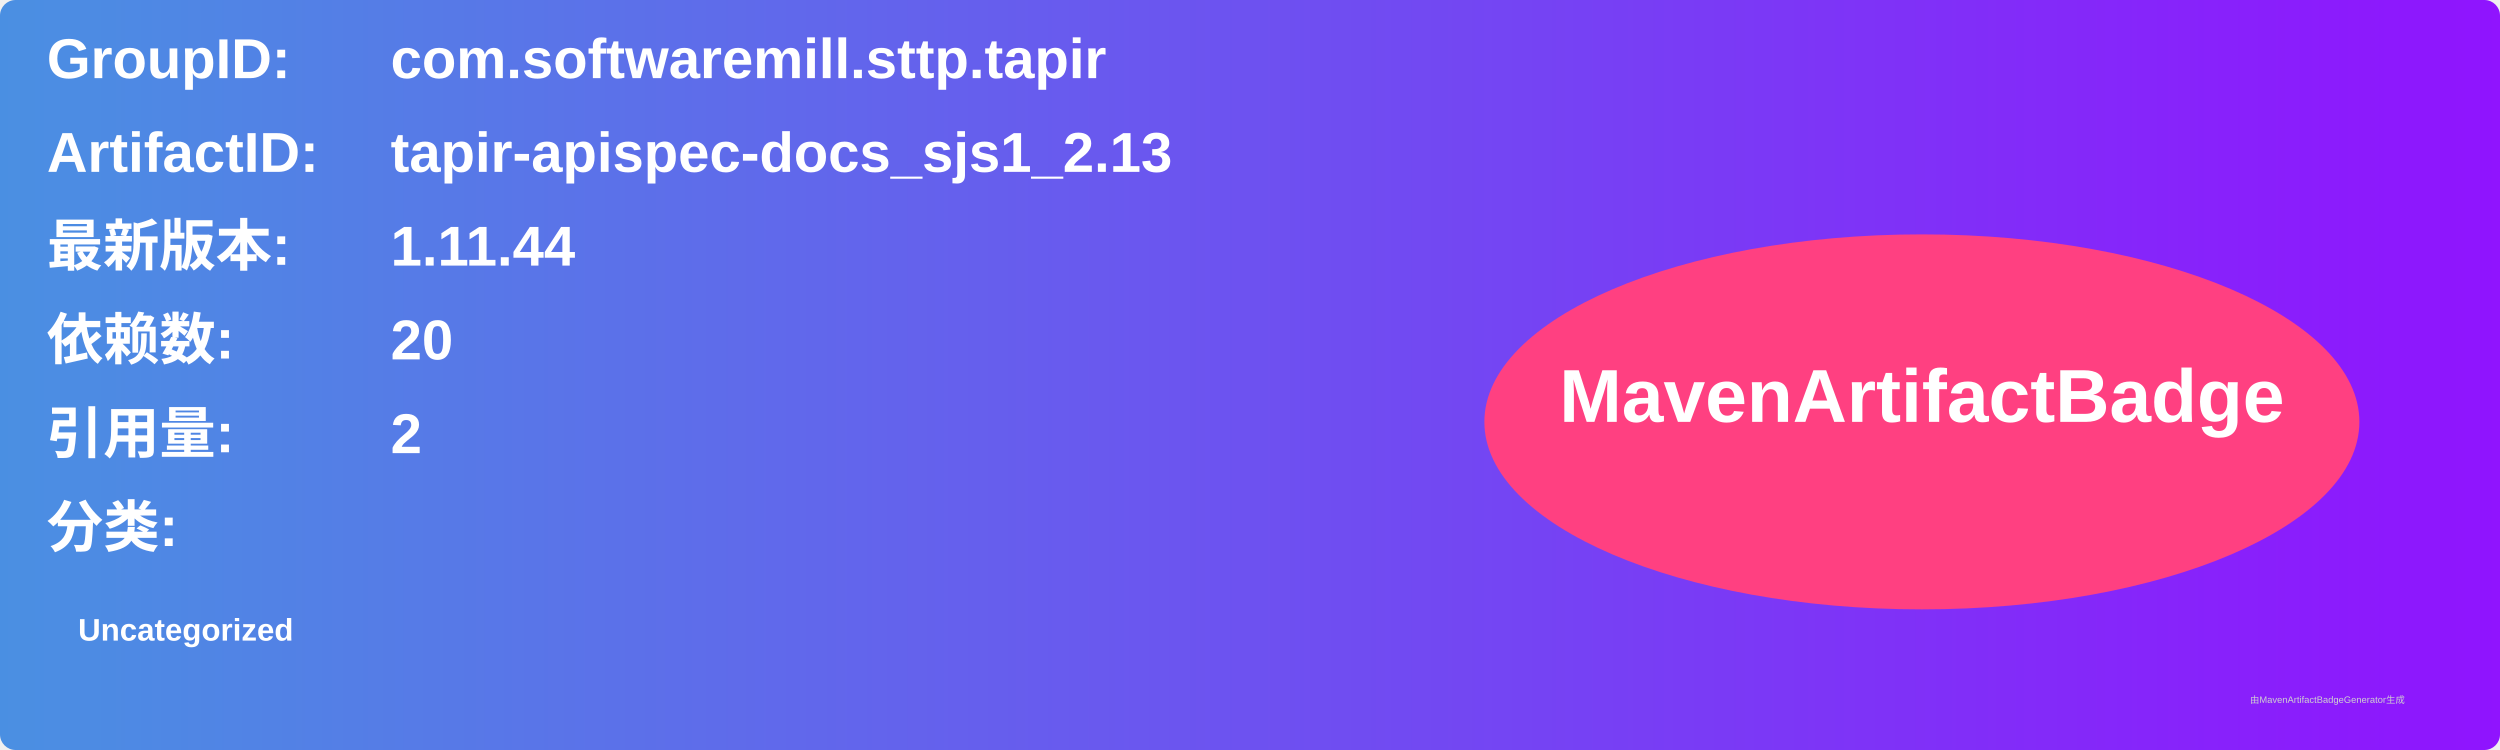
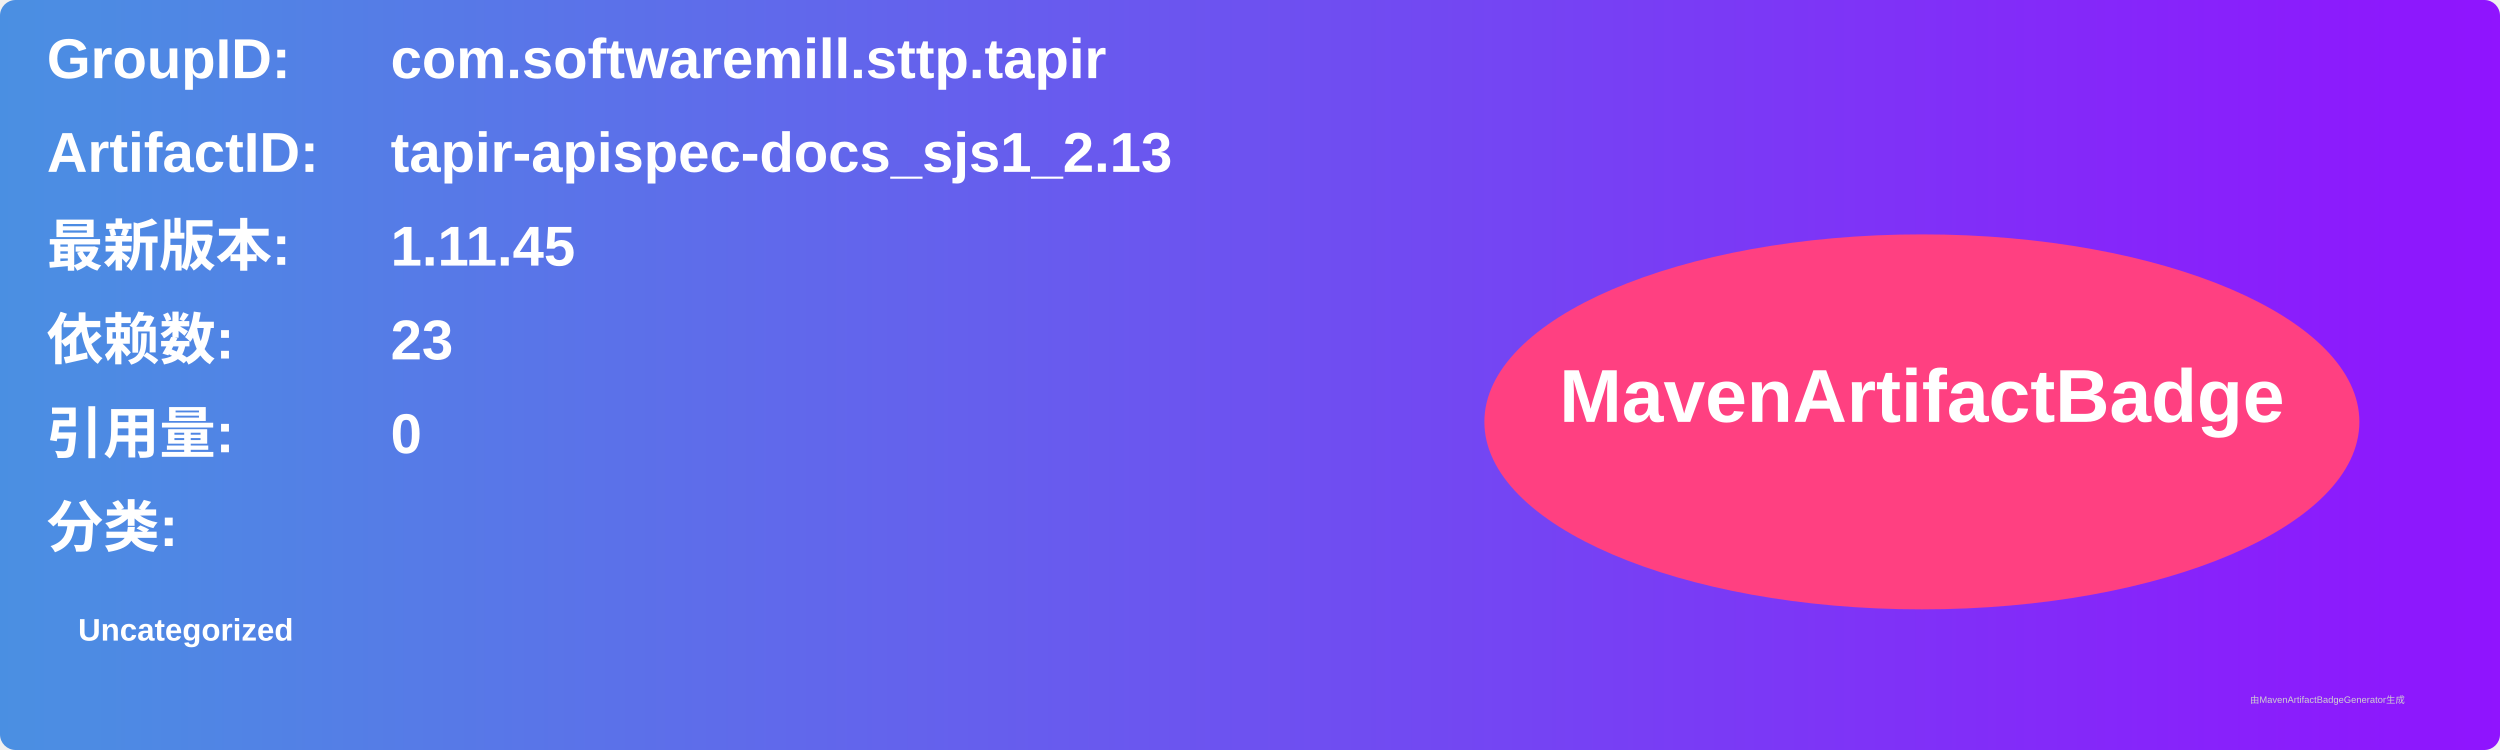
<svg xmlns="http://www.w3.org/2000/svg" width="800" height="240" viewBox="0 0 800 240">
  <linearGradient id="grad" x1="0%" y1="0%" x2="100%" y2="0%">
    <stop offset="0%" stop-color="#4a90e2" />
    <stop offset="100%" stop-color="#9013fe" />
  </linearGradient>
  <rect width="100%" height="100%" rx="5" ry="5" fill="url(#grad)" />
  <g transform="translate(15, 15)">
    <text x="0" y="10" font-family="Arial" font-size="18" fill="white" font-weight="bold" width="260">GroupID:</text>
    <text x="110" y="10" font-family="Arial" font-size="18" fill="white" font-weight="bold" width="460">com.softwaremill.sttp.tapir</text>
    <text x="0" y="40" font-family="Arial" font-size="18" fill="white" font-weight="bold" width="260">ArtifactID:</text>
    <text x="110" y="40" font-family="Arial" font-size="18" fill="white" font-weight="bold" width="460">tapir-apispec-docs_sjs1_2.13</text>
    <text x="0" y="70" font-family="Arial" font-size="18" fill="white" font-weight="bold">最新版本:</text>
    <text x="110" y="70" font-family="Arial" font-size="18" fill="white" font-weight="bold">
-       <tspan font-weight="bold">1.11.44</tspan>
+       <tspan font-weight="bold">1.11.45</tspan>
    </text>
    <text x="0" y="100" font-family="Arial" font-size="18" fill="white" font-weight="bold">依赖数: </text>
    <text x="110" y="100" font-family="Arial" font-size="18" fill="white">
-       <tspan font-weight="bold">20</tspan>
+       <tspan font-weight="bold">23</tspan>
    </text>
    <text x="0" y="130" font-family="Arial" font-size="18" fill="white" font-weight="bold">引用量: </text>
    <text x="110" y="130" font-family="Arial" font-size="18" fill="white">
-       <tspan font-weight="bold">2</tspan>
+       <tspan font-weight="bold">0</tspan>
    </text>
    <text x="0" y="160" font-family="Arial" font-size="18" fill="white" font-weight="bold">分类:</text>
    <text x="10" y="190" font-family="Arial" font-size="10" fill="white">
      <tspan font-weight="bold">Uncategorized</tspan>
    </text>
    <ellipse cx="600" cy="120" rx="140" ry="60" fill="#ff4081" />
    <text x="600" y="120" text-anchor="middle" font-family="Arial" font-size="24" fill="white" font-weight="bold">MavenArtifactBadge</text>
  </g>
  <text x="720" y="225" font-family="Arial" font-size="3" fill="#d0d0d0">由MavenArtifactBadgeGenerator生成</text>
</svg>
